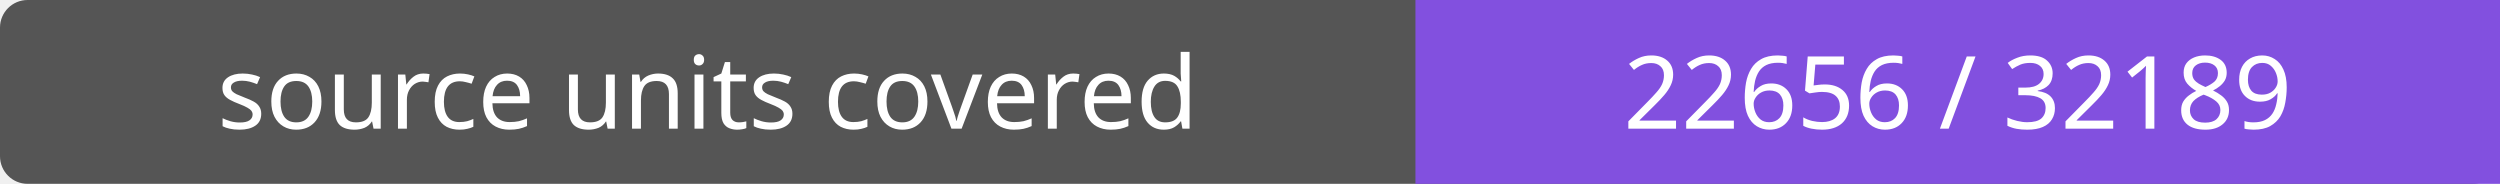
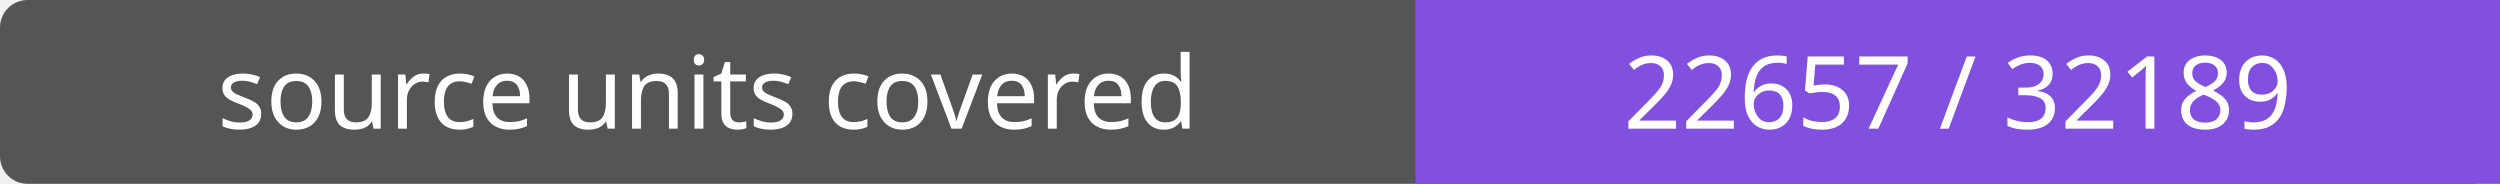
- <svg xmlns="http://www.w3.org/2000/svg" width="272" height="20" role="img" aria-label="source units covered: 22656 / 32189">
+ <svg xmlns="http://www.w3.org/2000/svg" width="272" height="20" role="img" aria-label="source units covered: 22657 / 32189">
  <rect width="272" height="20" rx="3" fill="#555" />
  <path fill="#8250df" d="M154 0h118v20H154z" />
  <g fill="#fff" text-anchor="middle" font-family="Verdana,sans-serif" font-size="11">
    <text x="77.0" y="14">source units covered</text>
-     <text x="213.0" y="14">22656 / 32189</text>
+     <text x="213.0" y="14">22657 / 32189</text>
  </g>
</svg>
